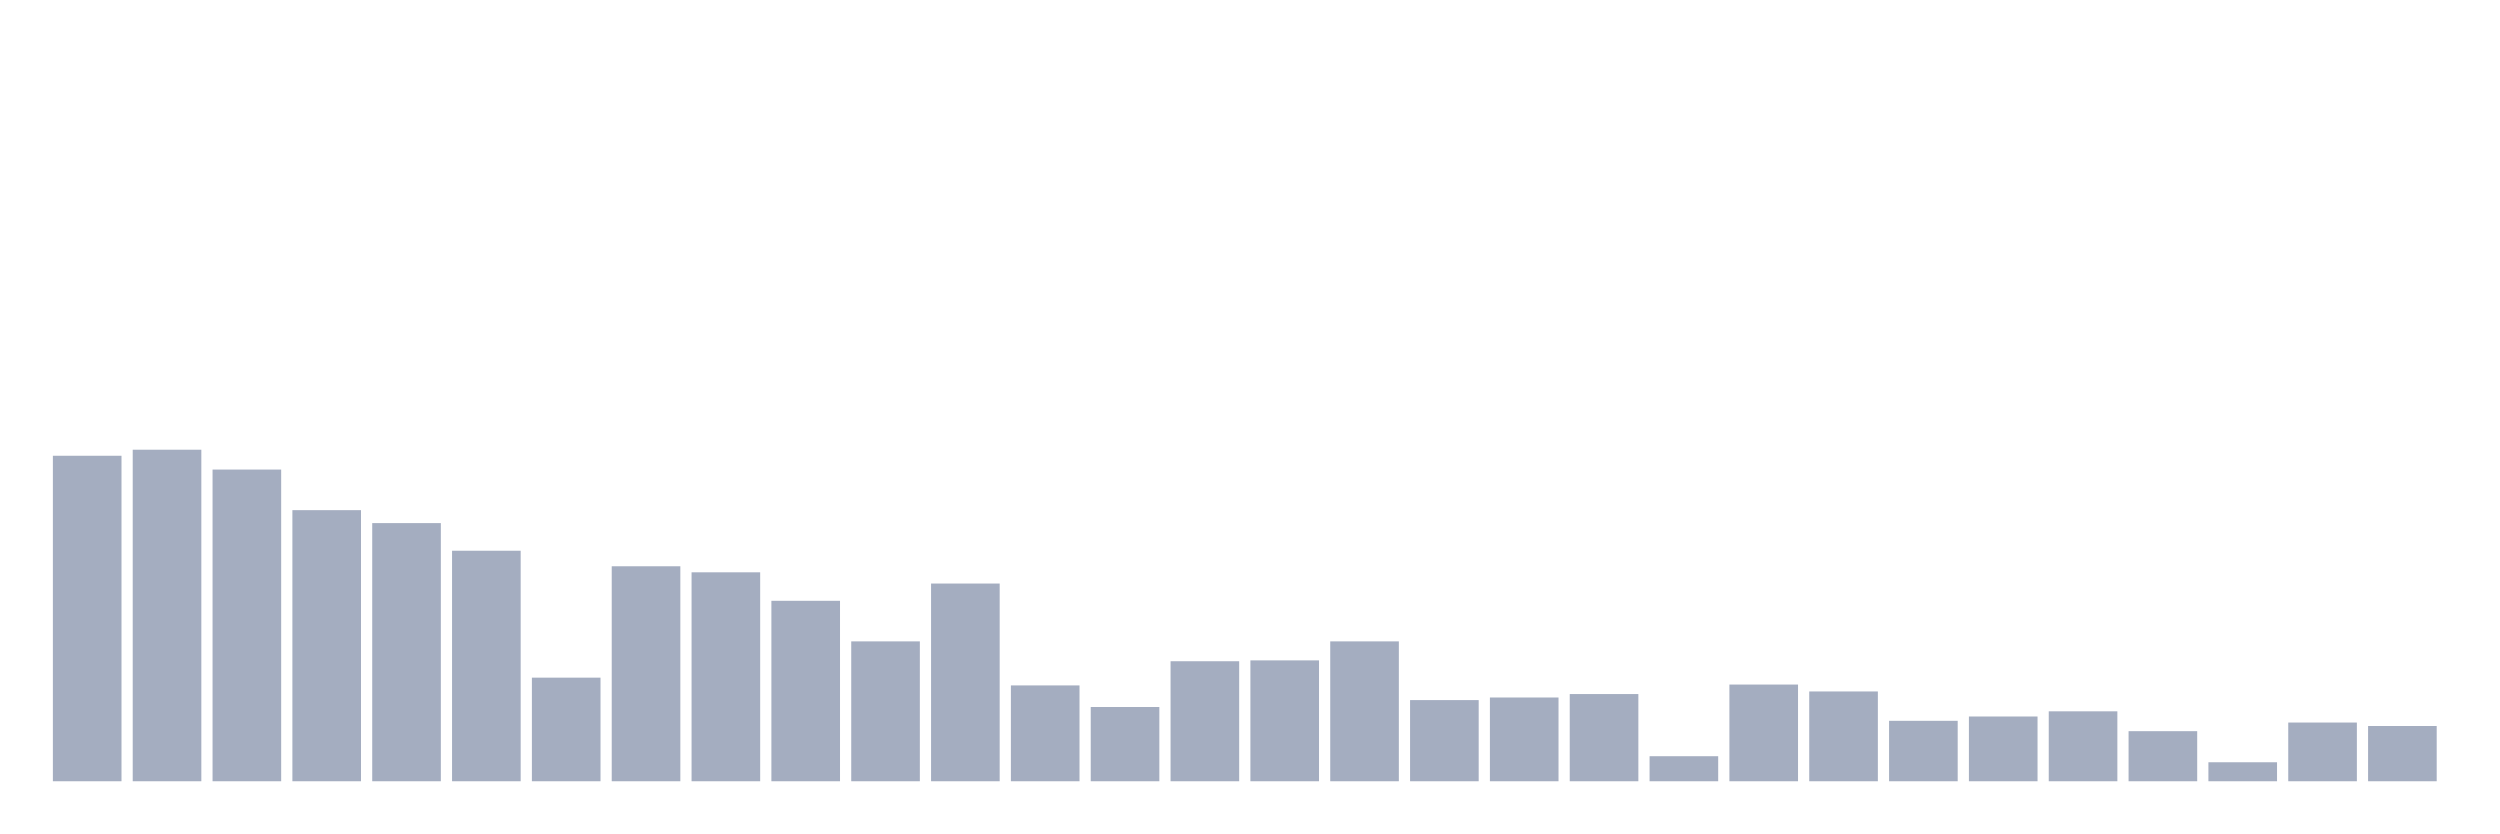
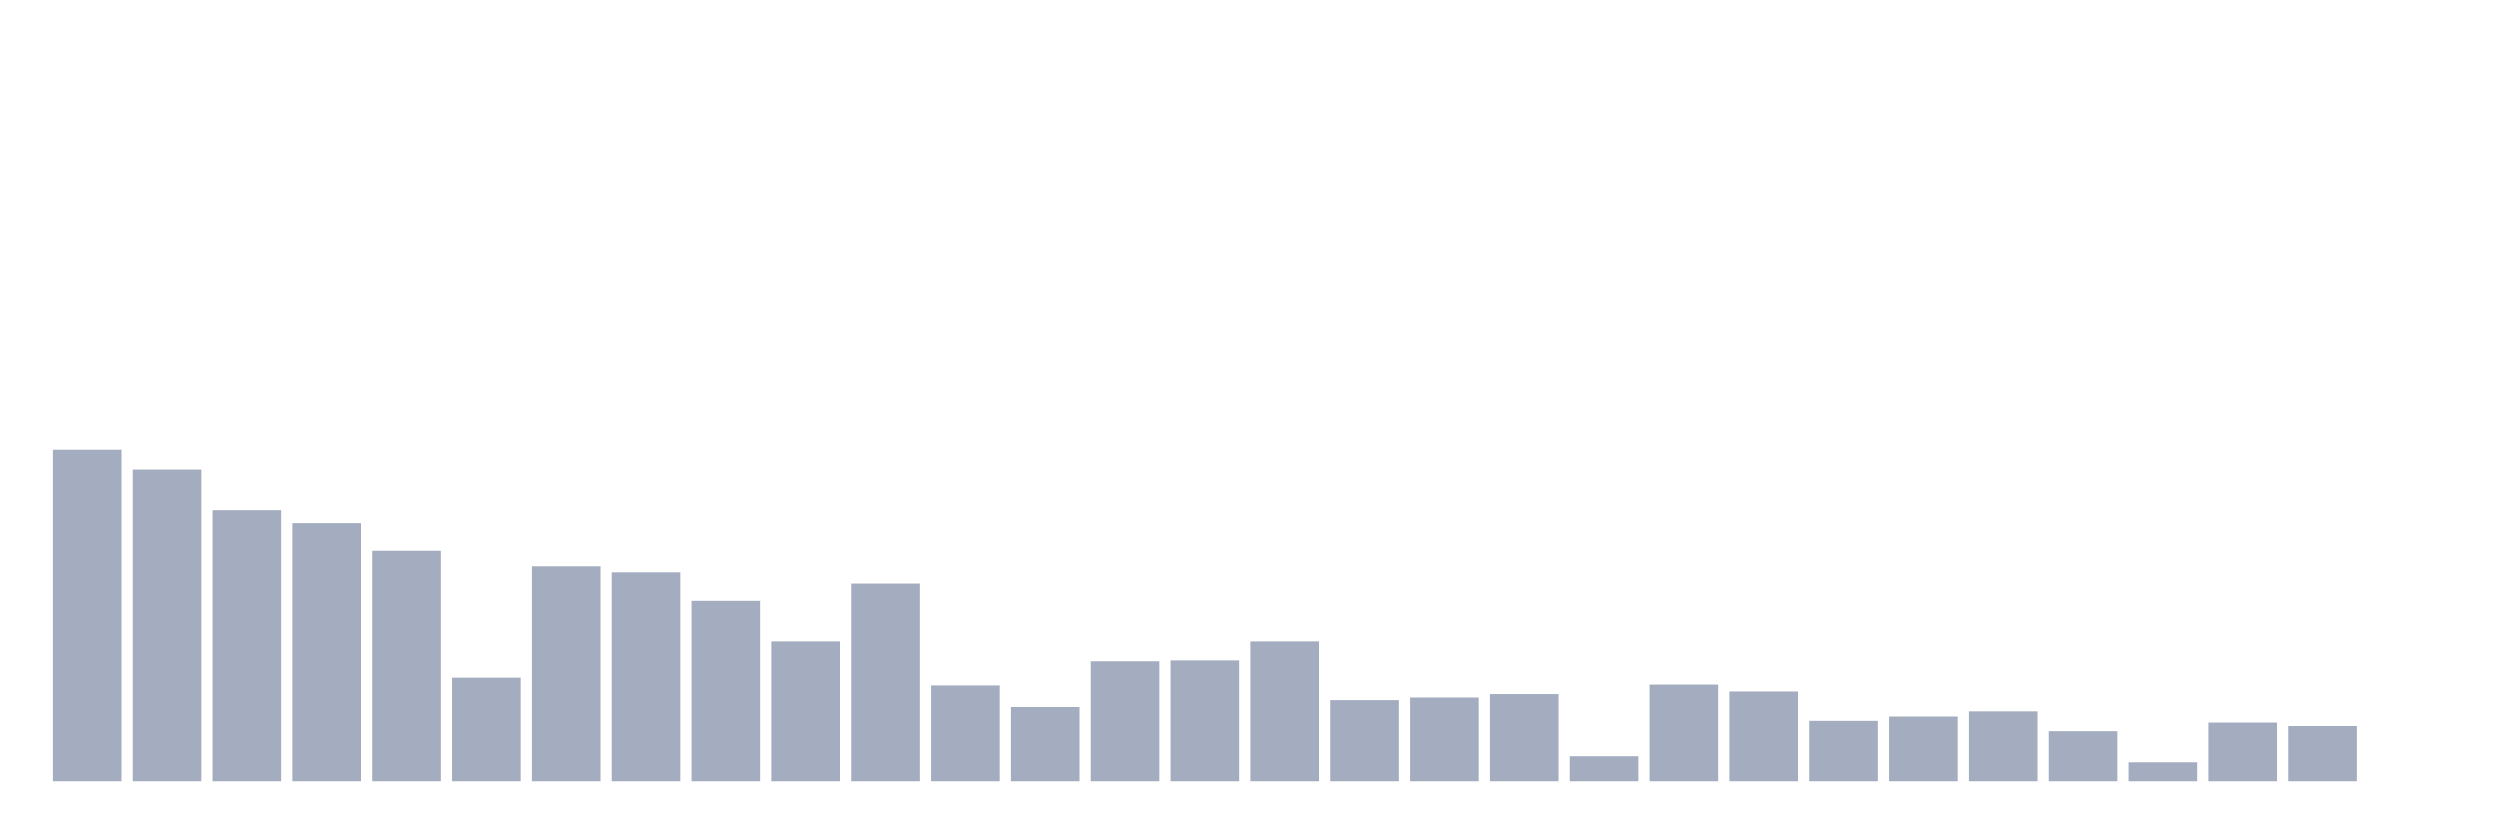
<svg xmlns="http://www.w3.org/2000/svg" viewBox="0 0 480 160">
  <g transform="translate(10,10)">
-     <rect class="bar" x="0.153" width="13.175" y="77.505" height="62.495" fill="rgb(164,173,192)" />
-     <rect class="bar" x="15.482" width="13.175" y="76.345" height="63.655" fill="rgb(164,173,192)" />
-     <rect class="bar" x="30.81" width="13.175" y="80.157" height="59.843" fill="rgb(164,173,192)" />
-     <rect class="bar" x="46.138" width="13.175" y="87.949" height="52.051" fill="rgb(164,173,192)" />
-     <rect class="bar" x="61.466" width="13.175" y="90.435" height="49.565" fill="rgb(164,173,192)" />
-     <rect class="bar" x="76.794" width="13.175" y="95.74" height="44.26" fill="rgb(164,173,192)" />
-     <rect class="bar" x="92.123" width="13.175" y="120.108" height="19.892" fill="rgb(164,173,192)" />
-     <rect class="bar" x="107.451" width="13.175" y="98.724" height="41.276" fill="rgb(164,173,192)" />
-     <rect class="bar" x="122.779" width="13.175" y="99.884" height="40.116" fill="rgb(164,173,192)" />
-     <rect class="bar" x="138.107" width="13.175" y="105.354" height="34.646" fill="rgb(164,173,192)" />
-     <rect class="bar" x="153.436" width="13.175" y="113.145" height="26.855" fill="rgb(164,173,192)" />
-     <rect class="bar" x="168.764" width="13.175" y="102.039" height="37.961" fill="rgb(164,173,192)" />
-     <rect class="bar" x="184.092" width="13.175" y="121.6" height="18.4" fill="rgb(164,173,192)" />
-     <rect class="bar" x="199.42" width="13.175" y="125.744" height="14.256" fill="rgb(164,173,192)" />
-     <rect class="bar" x="214.748" width="13.175" y="116.958" height="23.042" fill="rgb(164,173,192)" />
-     <rect class="bar" x="230.077" width="13.175" y="116.792" height="23.208" fill="rgb(164,173,192)" />
-     <rect class="bar" x="245.405" width="13.175" y="113.145" height="26.855" fill="rgb(164,173,192)" />
-     <rect class="bar" x="260.733" width="13.175" y="124.418" height="15.582" fill="rgb(164,173,192)" />
-     <rect class="bar" x="276.061" width="13.175" y="123.92" height="16.08" fill="rgb(164,173,192)" />
-     <rect class="bar" x="291.39" width="13.175" y="123.257" height="16.743" fill="rgb(164,173,192)" />
-     <rect class="bar" x="306.718" width="13.175" y="135.193" height="4.807" fill="rgb(164,173,192)" />
-     <rect class="bar" x="322.046" width="13.175" y="121.434" height="18.566" fill="rgb(164,173,192)" />
-     <rect class="bar" x="337.374" width="13.175" y="122.76" height="17.24" fill="rgb(164,173,192)" />
-     <rect class="bar" x="352.702" width="13.175" y="128.396" height="11.604" fill="rgb(164,173,192)" />
-     <rect class="bar" x="368.031" width="13.175" y="127.567" height="12.433" fill="rgb(164,173,192)" />
-     <rect class="bar" x="383.359" width="13.175" y="126.573" height="13.427" fill="rgb(164,173,192)" />
-     <rect class="bar" x="398.687" width="13.175" y="130.385" height="9.615" fill="rgb(164,173,192)" />
-     <rect class="bar" x="414.015" width="13.175" y="136.353" height="3.647" fill="rgb(164,173,192)" />
-     <rect class="bar" x="429.344" width="13.175" y="128.728" height="11.272" fill="rgb(164,173,192)" />
-     <rect class="bar" x="444.672" width="13.175" y="129.391" height="10.609" fill="rgb(164,173,192)" />
+     <rect class="bar" x="0.153" width="13.175" y="76.345" height="63.655" fill="rgb(164,173,192)" />
+     <rect class="bar" x="15.482" width="13.175" y="80.157" height="59.843" fill="rgb(164,173,192)" />
+     <rect class="bar" x="30.81" width="13.175" y="87.949" height="52.051" fill="rgb(164,173,192)" />
+     <rect class="bar" x="46.138" width="13.175" y="90.435" height="49.565" fill="rgb(164,173,192)" />
+     <rect class="bar" x="61.466" width="13.175" y="95.74" height="44.26" fill="rgb(164,173,192)" />
+     <rect class="bar" x="76.794" width="13.175" y="120.108" height="19.892" fill="rgb(164,173,192)" />
+     <rect class="bar" x="92.123" width="13.175" y="98.724" height="41.276" fill="rgb(164,173,192)" />
+     <rect class="bar" x="107.451" width="13.175" y="99.884" height="40.116" fill="rgb(164,173,192)" />
+     <rect class="bar" x="122.779" width="13.175" y="105.354" height="34.646" fill="rgb(164,173,192)" />
+     <rect class="bar" x="138.107" width="13.175" y="113.145" height="26.855" fill="rgb(164,173,192)" />
+     <rect class="bar" x="153.436" width="13.175" y="102.039" height="37.961" fill="rgb(164,173,192)" />
+     <rect class="bar" x="168.764" width="13.175" y="121.6" height="18.4" fill="rgb(164,173,192)" />
+     <rect class="bar" x="184.092" width="13.175" y="125.744" height="14.256" fill="rgb(164,173,192)" />
+     <rect class="bar" x="199.42" width="13.175" y="116.958" height="23.042" fill="rgb(164,173,192)" />
+     <rect class="bar" x="214.748" width="13.175" y="116.792" height="23.208" fill="rgb(164,173,192)" />
+     <rect class="bar" x="230.077" width="13.175" y="113.145" height="26.855" fill="rgb(164,173,192)" />
+     <rect class="bar" x="245.405" width="13.175" y="124.418" height="15.582" fill="rgb(164,173,192)" />
+     <rect class="bar" x="260.733" width="13.175" y="123.92" height="16.08" fill="rgb(164,173,192)" />
+     <rect class="bar" x="276.061" width="13.175" y="123.257" height="16.743" fill="rgb(164,173,192)" />
+     <rect class="bar" x="291.39" width="13.175" y="135.193" height="4.807" fill="rgb(164,173,192)" />
+     <rect class="bar" x="306.718" width="13.175" y="121.434" height="18.566" fill="rgb(164,173,192)" />
+     <rect class="bar" x="322.046" width="13.175" y="122.76" height="17.24" fill="rgb(164,173,192)" />
+     <rect class="bar" x="337.374" width="13.175" y="128.396" height="11.604" fill="rgb(164,173,192)" />
+     <rect class="bar" x="352.702" width="13.175" y="127.567" height="12.433" fill="rgb(164,173,192)" />
+     <rect class="bar" x="368.031" width="13.175" y="126.573" height="13.427" fill="rgb(164,173,192)" />
+     <rect class="bar" x="383.359" width="13.175" y="130.385" height="9.615" fill="rgb(164,173,192)" />
+     <rect class="bar" x="398.687" width="13.175" y="136.353" height="3.647" fill="rgb(164,173,192)" />
+     <rect class="bar" x="414.015" width="13.175" y="128.728" height="11.272" fill="rgb(164,173,192)" />
+     <rect class="bar" x="429.344" width="13.175" y="129.391" height="10.609" fill="rgb(164,173,192)" />
+     <rect class="bar" x="444.672" width="13.175" y="140" height="0" fill="rgb(164,173,192)" />
  </g>
</svg>
